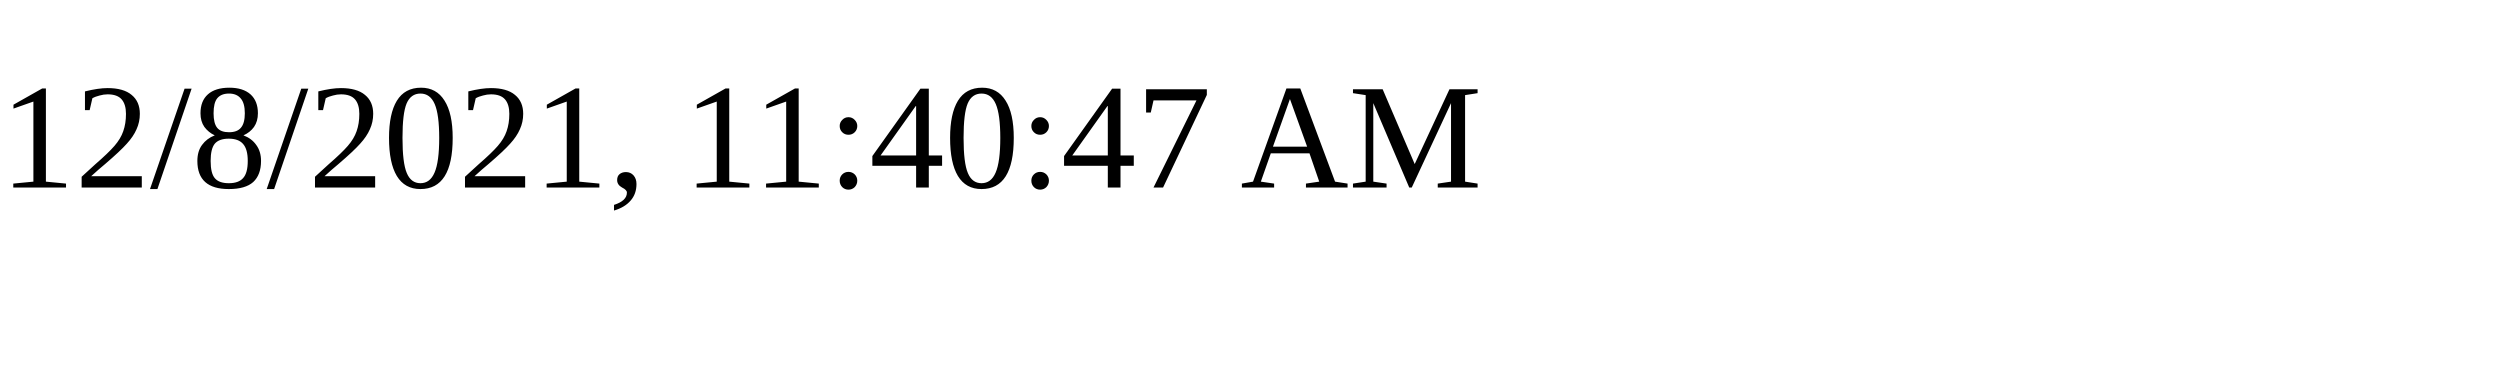
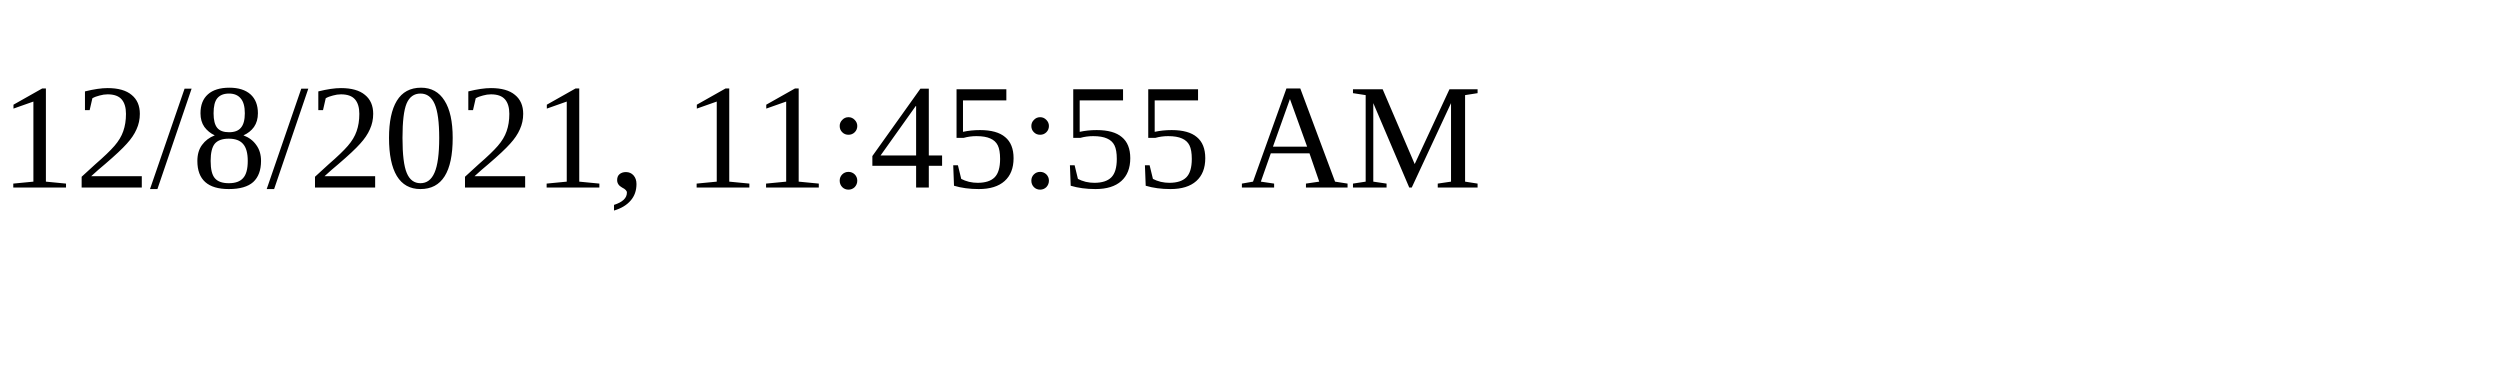
<svg xmlns="http://www.w3.org/2000/svg" height="30" width="200">
-   <text x="0" y="15">12/8/2021, 11:40:47 AM</text>
+   <text x="0" y="15">12/8/2021, 11:45:55 AM</text>
</svg>
